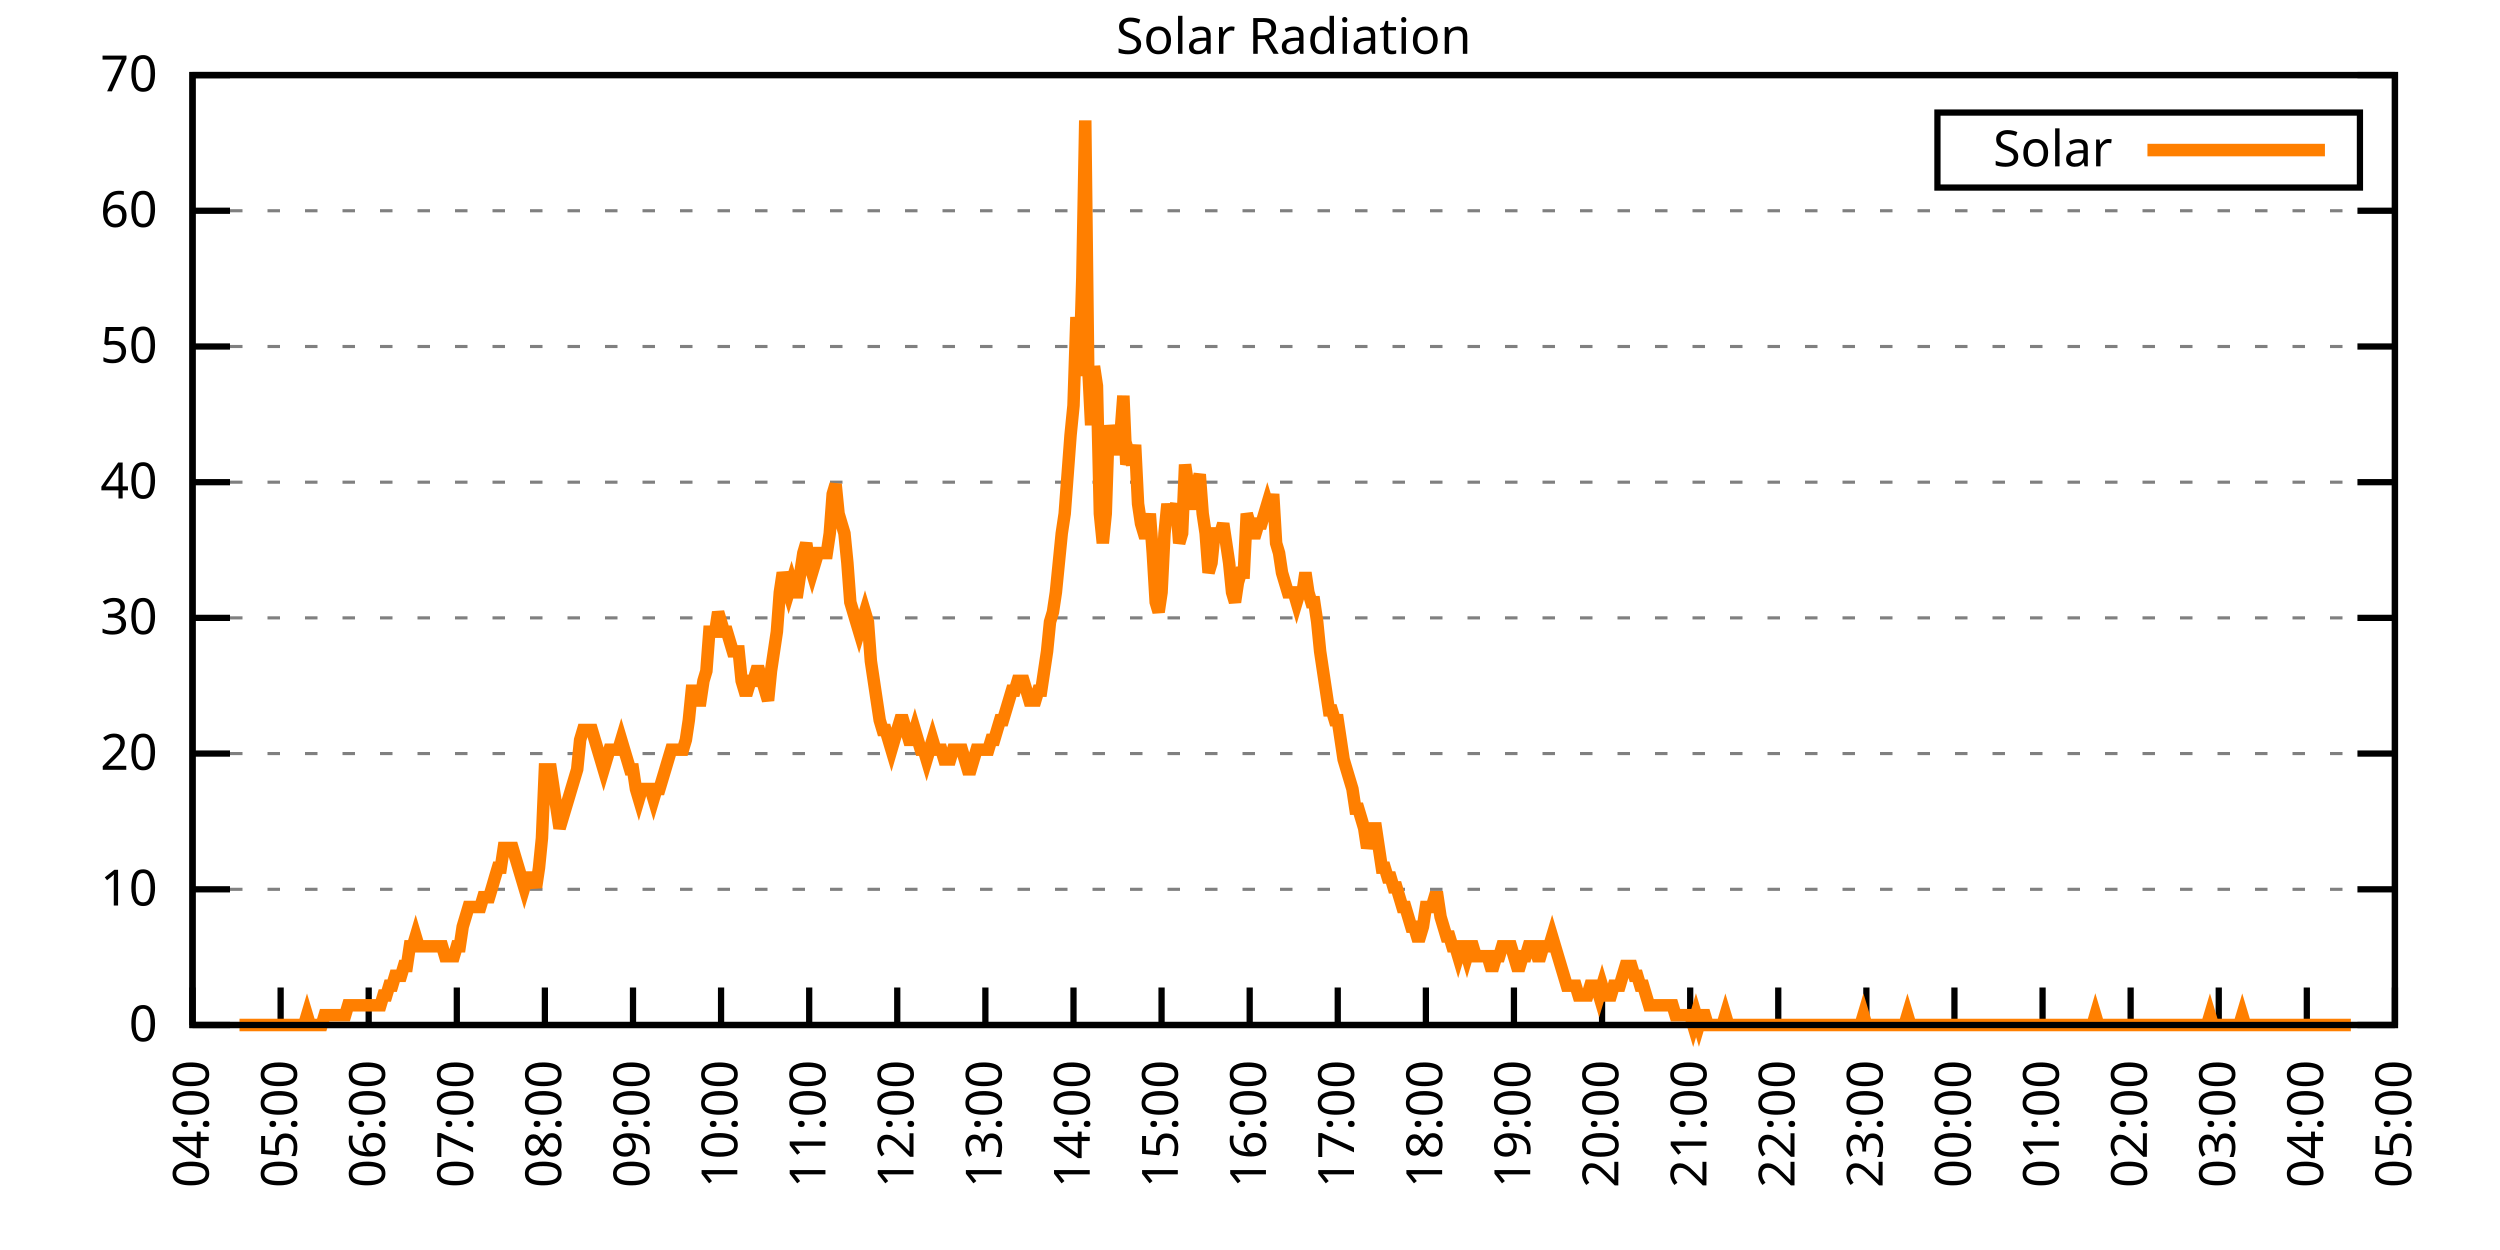
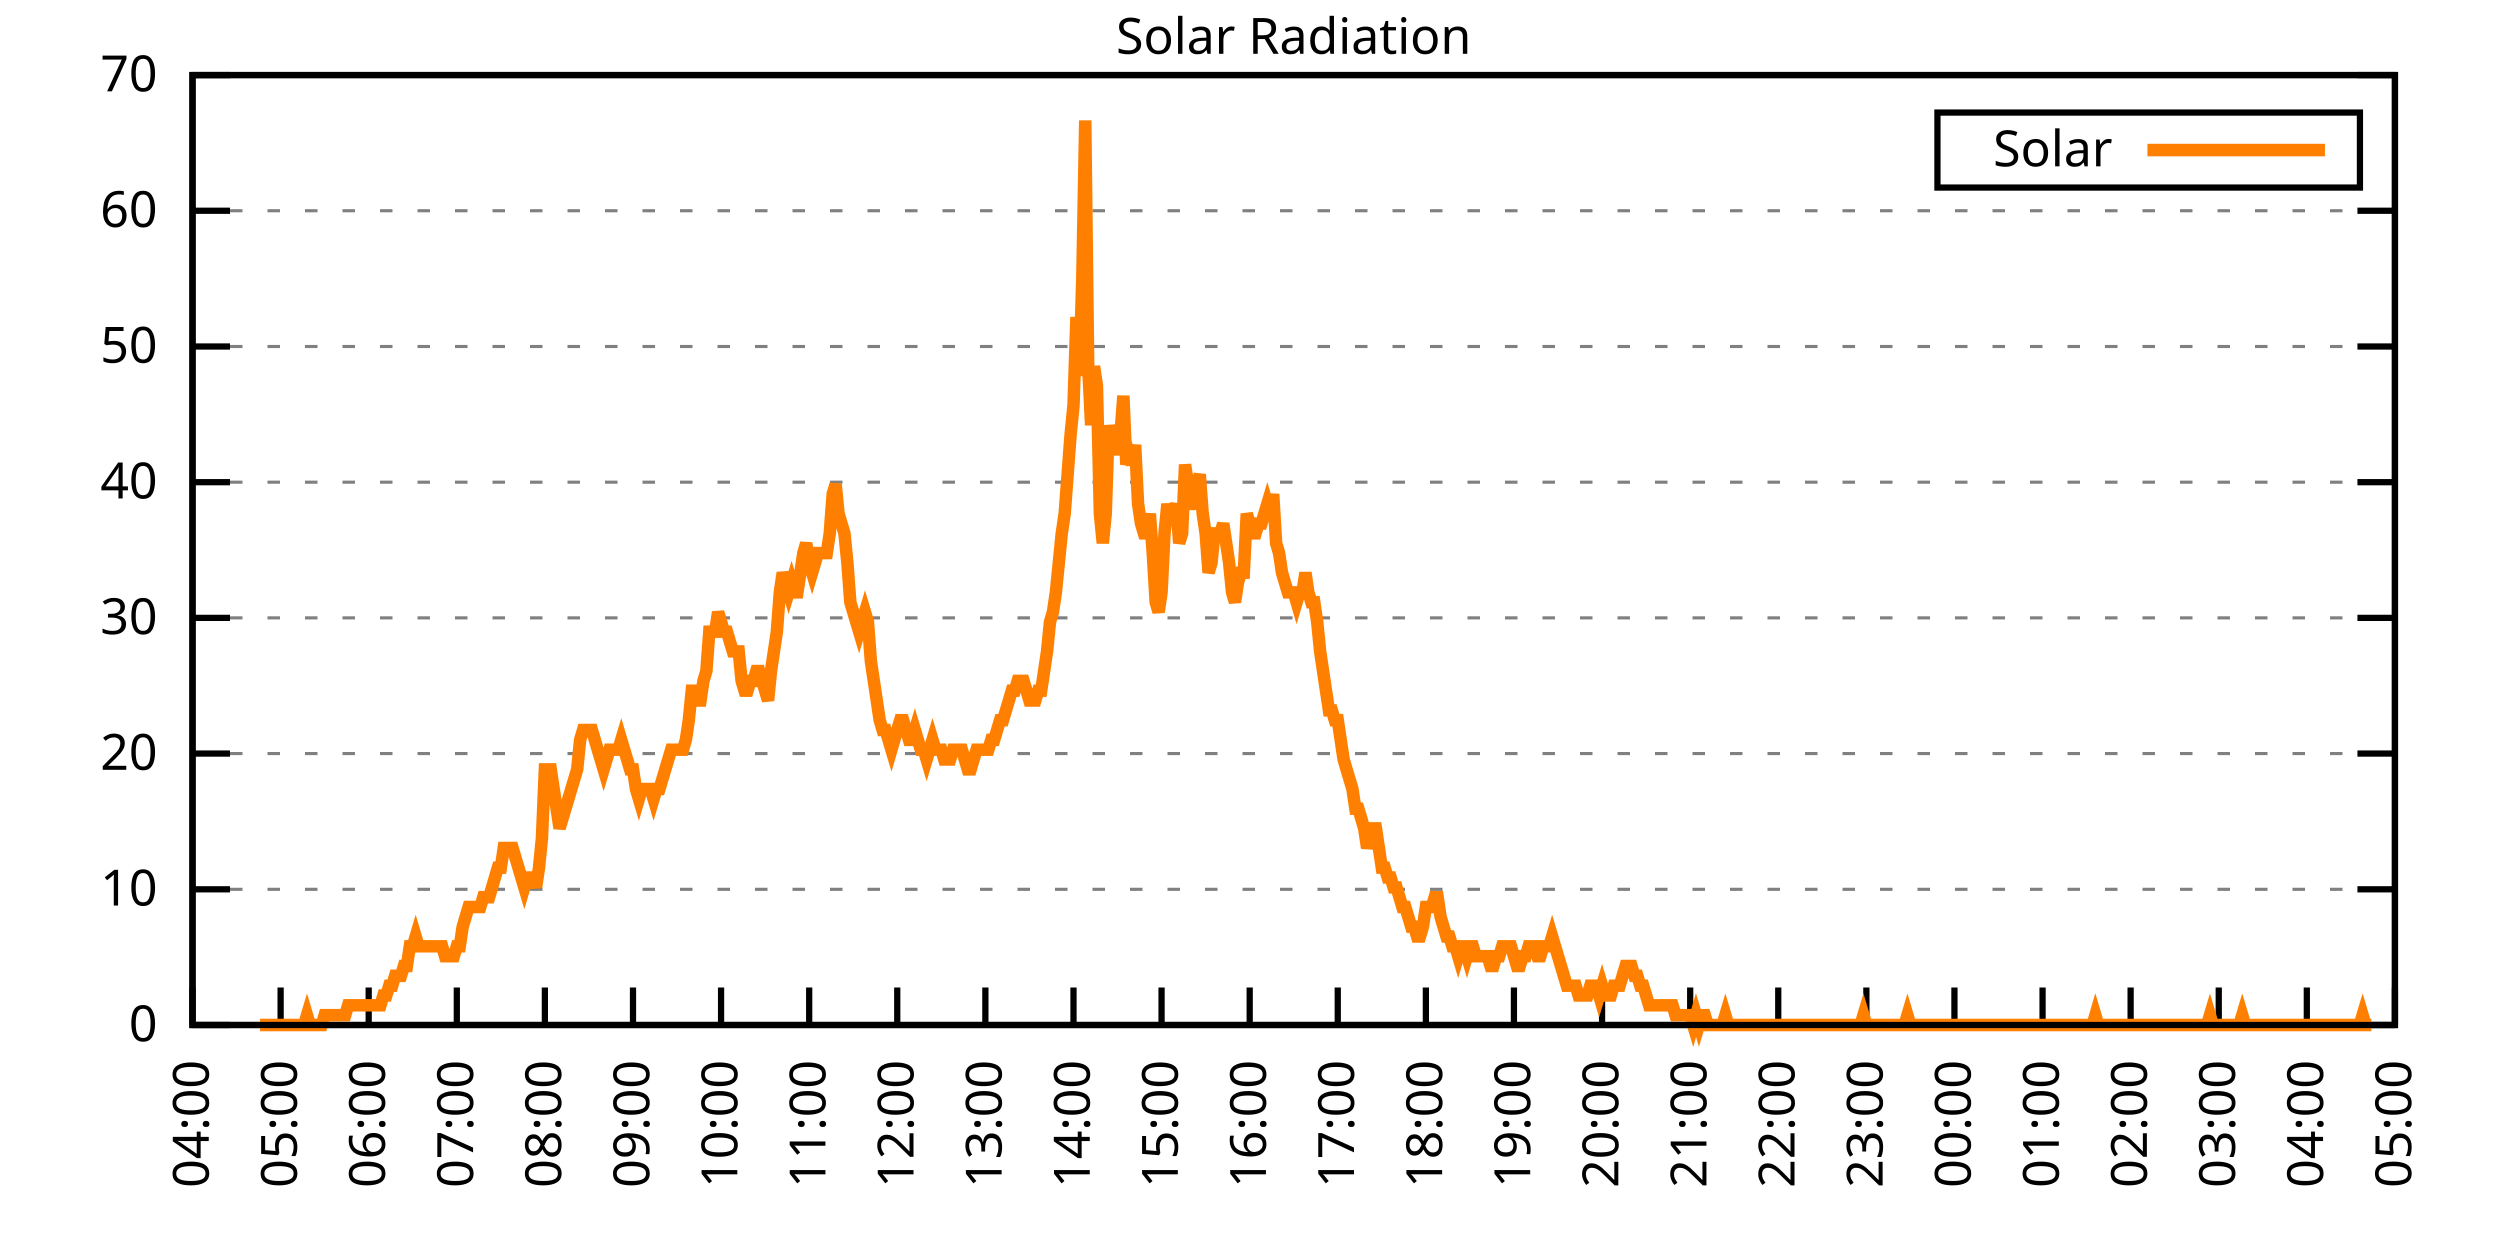
<svg xmlns="http://www.w3.org/2000/svg" xmlns:xlink="http://www.w3.org/1999/xlink" width="400" height="200" viewBox="0 0 400 200">
  <g id="gnuplot_canvas">
    <rect x="0" y="0" width="400" height="200" fill="none" />
    <defs>
      <circle id="gpDot" r="0.5" stroke-width="0.5" stroke="currentColor" />
      <path id="gpPt0" stroke-width="0.333" stroke="currentColor" d="M-1,0 h2 M0,-1 v2" />
      <path id="gpPt1" stroke-width="0.333" stroke="currentColor" d="M-1,-1 L1,1 M1,-1 L-1,1" />
      <path id="gpPt2" stroke-width="0.333" stroke="currentColor" d="M-1,0 L1,0 M0,-1 L0,1 M-1,-1 L1,1 M-1,1 L1,-1" />
      <rect id="gpPt3" stroke-width="0.333" stroke="currentColor" x="-1" y="-1" width="2" height="2" />
      <rect id="gpPt4" stroke-width="0.333" stroke="currentColor" fill="currentColor" x="-1" y="-1" width="2" height="2" />
      <circle id="gpPt5" stroke-width="0.333" stroke="currentColor" cx="0" cy="0" r="1" />
      <use xlink:href="#gpPt5" id="gpPt6" fill="currentColor" stroke="none" />
      <path id="gpPt7" stroke-width="0.333" stroke="currentColor" d="M0,-1.33 L-1.33,0.67 L1.33,0.67 z" />
      <use xlink:href="#gpPt7" id="gpPt8" fill="currentColor" stroke="none" />
      <use xlink:href="#gpPt7" id="gpPt9" stroke="currentColor" transform="rotate(180)" />
      <use xlink:href="#gpPt9" id="gpPt10" fill="currentColor" stroke="none" />
      <use xlink:href="#gpPt3" id="gpPt11" stroke="currentColor" transform="rotate(45)" />
      <use xlink:href="#gpPt11" id="gpPt12" fill="currentColor" stroke="none" />
      <path id="gpPt13" stroke-width="0.333" stroke="currentColor" d="M0,1.330 L1.265,0.411 L0.782,-1.067 L-0.782,-1.076 L-1.265,0.411 z" />
      <use xlink:href="#gpPt13" id="gpPt14" fill="currentColor" stroke="none" />
      <filter id="textbox" filterUnits="objectBoundingBox" x="0" y="0" height="1" width="1">
        <feFlood flood-color="white" flood-opacity="1" result="bgnd" />
        <feComposite in="SourceGraphic" in2="bgnd" operator="atop" />
      </filter>
      <filter id="greybox" filterUnits="objectBoundingBox" x="0" y="0" height="1" width="1">
        <feFlood flood-color="lightgrey" flood-opacity="1" result="grey" />
        <feComposite in="SourceGraphic" in2="grey" operator="atop" />
      </filter>
    </defs>
    <g fill="none" color="white" stroke="currentColor" stroke-width="1.00" stroke-linecap="butt" stroke-linejoin="miter">
</g>
    <g fill="none" color="black" stroke="currentColor" stroke-width="1.00" stroke-linecap="butt" stroke-linejoin="miter">
      <g stroke="none" shape-rendering="crispEdges">
        <polygon fill="rgb(255, 255, 255)" points="30.80,164.00 383.18,164.00 383.18,12.02 30.80,12.02 " />
      </g>
    </g>
    <g fill="none" color="black" stroke="currentColor" stroke-width="1.00" stroke-linecap="butt" stroke-linejoin="miter">
</g>
    <g fill="none" color="black" stroke="black" stroke-width="0.50" stroke-linecap="butt" stroke-linejoin="miter">
</g>
    <g fill="none" color="gray" stroke="currentColor" stroke-width="0.50" stroke-linecap="butt" stroke-linejoin="miter">
      <path stroke="gray" stroke-dasharray="2,4" class="gridline" d="M30.80,164.00 L383.19,164.00  " />
    </g>
    <g fill="none" color="gray" stroke="gray" stroke-width="1.00" stroke-linecap="butt" stroke-linejoin="miter">
</g>
    <g fill="none" color="black" stroke="currentColor" stroke-width="1.00" stroke-linecap="butt" stroke-linejoin="miter">
      <path stroke="black" d="M30.80,164.00 L36.80,164.00 M383.19,164.00 L377.19,164.00  " />
      <g transform="translate(25.20,166.60)" stroke="none" fill="black" font-family="Sans" font-size="8.00" text-anchor="end">
        <text>
          <tspan font-family="Sans"> 0</tspan>
        </text>
      </g>
    </g>
    <g fill="none" color="black" stroke="currentColor" stroke-width="1.00" stroke-linecap="butt" stroke-linejoin="miter">
</g>
    <g fill="none" color="black" stroke="black" stroke-width="0.50" stroke-linecap="butt" stroke-linejoin="miter">
</g>
    <g fill="none" color="gray" stroke="currentColor" stroke-width="0.50" stroke-linecap="butt" stroke-linejoin="miter">
      <path stroke="gray" stroke-dasharray="2,4" class="gridline" d="M30.80,142.29 L383.19,142.29  " />
    </g>
    <g fill="none" color="gray" stroke="gray" stroke-width="1.00" stroke-linecap="butt" stroke-linejoin="miter">
</g>
    <g fill="none" color="black" stroke="currentColor" stroke-width="1.00" stroke-linecap="butt" stroke-linejoin="miter">
      <path stroke="black" d="M30.80,142.29 L36.80,142.29 M383.19,142.29 L377.19,142.29  " />
      <g transform="translate(25.20,144.89)" stroke="none" fill="black" font-family="Sans" font-size="8.00" text-anchor="end">
        <text>
          <tspan font-family="Sans"> 10</tspan>
        </text>
      </g>
    </g>
    <g fill="none" color="black" stroke="currentColor" stroke-width="1.00" stroke-linecap="butt" stroke-linejoin="miter">
</g>
    <g fill="none" color="black" stroke="black" stroke-width="0.50" stroke-linecap="butt" stroke-linejoin="miter">
</g>
    <g fill="none" color="gray" stroke="currentColor" stroke-width="0.50" stroke-linecap="butt" stroke-linejoin="miter">
      <path stroke="gray" stroke-dasharray="2,4" class="gridline" d="M30.80,120.57 L383.19,120.57  " />
    </g>
    <g fill="none" color="gray" stroke="gray" stroke-width="1.00" stroke-linecap="butt" stroke-linejoin="miter">
</g>
    <g fill="none" color="black" stroke="currentColor" stroke-width="1.00" stroke-linecap="butt" stroke-linejoin="miter">
      <path stroke="black" d="M30.80,120.57 L36.80,120.57 M383.19,120.57 L377.19,120.57  " />
      <g transform="translate(25.20,123.17)" stroke="none" fill="black" font-family="Sans" font-size="8.00" text-anchor="end">
        <text>
          <tspan font-family="Sans"> 20</tspan>
        </text>
      </g>
    </g>
    <g fill="none" color="black" stroke="currentColor" stroke-width="1.00" stroke-linecap="butt" stroke-linejoin="miter">
</g>
    <g fill="none" color="black" stroke="black" stroke-width="0.50" stroke-linecap="butt" stroke-linejoin="miter">
</g>
    <g fill="none" color="gray" stroke="currentColor" stroke-width="0.50" stroke-linecap="butt" stroke-linejoin="miter">
      <path stroke="gray" stroke-dasharray="2,4" class="gridline" d="M30.80,98.86 L383.19,98.86  " />
    </g>
    <g fill="none" color="gray" stroke="gray" stroke-width="1.00" stroke-linecap="butt" stroke-linejoin="miter">
</g>
    <g fill="none" color="black" stroke="currentColor" stroke-width="1.00" stroke-linecap="butt" stroke-linejoin="miter">
      <path stroke="black" d="M30.80,98.86 L36.80,98.86 M383.19,98.86 L377.19,98.86  " />
      <g transform="translate(25.20,101.46)" stroke="none" fill="black" font-family="Sans" font-size="8.00" text-anchor="end">
        <text>
          <tspan font-family="Sans"> 30</tspan>
        </text>
      </g>
    </g>
    <g fill="none" color="black" stroke="currentColor" stroke-width="1.00" stroke-linecap="butt" stroke-linejoin="miter">
</g>
    <g fill="none" color="black" stroke="black" stroke-width="0.50" stroke-linecap="butt" stroke-linejoin="miter">
</g>
    <g fill="none" color="gray" stroke="currentColor" stroke-width="0.50" stroke-linecap="butt" stroke-linejoin="miter">
      <path stroke="gray" stroke-dasharray="2,4" class="gridline" d="M30.80,77.15 L383.19,77.15  " />
    </g>
    <g fill="none" color="gray" stroke="gray" stroke-width="1.00" stroke-linecap="butt" stroke-linejoin="miter">
</g>
    <g fill="none" color="black" stroke="currentColor" stroke-width="1.00" stroke-linecap="butt" stroke-linejoin="miter">
      <path stroke="black" d="M30.80,77.15 L36.80,77.15 M383.19,77.15 L377.19,77.15  " />
      <g transform="translate(25.20,79.75)" stroke="none" fill="black" font-family="Sans" font-size="8.00" text-anchor="end">
        <text>
          <tspan font-family="Sans"> 40</tspan>
        </text>
      </g>
    </g>
    <g fill="none" color="black" stroke="currentColor" stroke-width="1.00" stroke-linecap="butt" stroke-linejoin="miter">
</g>
    <g fill="none" color="black" stroke="black" stroke-width="0.50" stroke-linecap="butt" stroke-linejoin="miter">
</g>
    <g fill="none" color="gray" stroke="currentColor" stroke-width="0.50" stroke-linecap="butt" stroke-linejoin="miter">
      <path stroke="gray" stroke-dasharray="2,4" class="gridline" d="M30.80,55.44 L383.19,55.44  " />
    </g>
    <g fill="none" color="gray" stroke="gray" stroke-width="1.00" stroke-linecap="butt" stroke-linejoin="miter">
</g>
    <g fill="none" color="black" stroke="currentColor" stroke-width="1.00" stroke-linecap="butt" stroke-linejoin="miter">
      <path stroke="black" d="M30.80,55.44 L36.80,55.44 M383.19,55.44 L377.19,55.44  " />
      <g transform="translate(25.20,58.04)" stroke="none" fill="black" font-family="Sans" font-size="8.00" text-anchor="end">
        <text>
          <tspan font-family="Sans"> 50</tspan>
        </text>
      </g>
    </g>
    <g fill="none" color="black" stroke="currentColor" stroke-width="1.00" stroke-linecap="butt" stroke-linejoin="miter">
</g>
    <g fill="none" color="black" stroke="black" stroke-width="0.50" stroke-linecap="butt" stroke-linejoin="miter">
</g>
    <g fill="none" color="gray" stroke="currentColor" stroke-width="0.50" stroke-linecap="butt" stroke-linejoin="miter">
      <path stroke="gray" stroke-dasharray="2,4" class="gridline" d="M30.80,33.72 L383.19,33.72  " />
    </g>
    <g fill="none" color="gray" stroke="gray" stroke-width="1.00" stroke-linecap="butt" stroke-linejoin="miter">
</g>
    <g fill="none" color="black" stroke="currentColor" stroke-width="1.00" stroke-linecap="butt" stroke-linejoin="miter">
      <path stroke="black" d="M30.80,33.72 L36.80,33.72 M383.19,33.72 L377.19,33.72  " />
      <g transform="translate(25.20,36.32)" stroke="none" fill="black" font-family="Sans" font-size="8.00" text-anchor="end">
        <text>
          <tspan font-family="Sans"> 60</tspan>
        </text>
      </g>
    </g>
    <g fill="none" color="black" stroke="currentColor" stroke-width="1.00" stroke-linecap="butt" stroke-linejoin="miter">
</g>
    <g fill="none" color="black" stroke="black" stroke-width="0.50" stroke-linecap="butt" stroke-linejoin="miter">
</g>
    <g fill="none" color="gray" stroke="currentColor" stroke-width="0.50" stroke-linecap="butt" stroke-linejoin="miter">
      <path stroke="gray" stroke-dasharray="2,4" class="gridline" d="M30.80,12.01 L383.19,12.01  " />
    </g>
    <g fill="none" color="gray" stroke="gray" stroke-width="1.00" stroke-linecap="butt" stroke-linejoin="miter">
</g>
    <g fill="none" color="black" stroke="currentColor" stroke-width="1.00" stroke-linecap="butt" stroke-linejoin="miter">
      <path stroke="black" d="M30.80,12.01 L36.80,12.01 M383.19,12.01 L377.19,12.01  " />
      <g transform="translate(25.20,14.61)" stroke="none" fill="black" font-family="Sans" font-size="8.00" text-anchor="end">
        <text>
          <tspan font-family="Sans"> 70</tspan>
        </text>
      </g>
    </g>
    <g fill="none" color="black" stroke="currentColor" stroke-width="1.00" stroke-linecap="butt" stroke-linejoin="miter">
      <path stroke="black" d="M30.80,164.00 L30.80,158.00  " />
      <g transform="translate(33.40,169.60) rotate(270.00)" stroke="none" fill="black" font-family="Sans" font-size="8.00" text-anchor="end">
        <text>
          <tspan font-family="Sans">04:00</tspan>
        </text>
      </g>
    </g>
    <g fill="none" color="black" stroke="currentColor" stroke-width="1.00" stroke-linecap="butt" stroke-linejoin="miter">
      <path stroke="black" d="M44.90,164.00 L44.90,158.00  " />
      <g transform="translate(47.50,169.60) rotate(270.00)" stroke="none" fill="black" font-family="Sans" font-size="8.00" text-anchor="end">
        <text>
          <tspan font-family="Sans">05:00</tspan>
        </text>
      </g>
    </g>
    <g fill="none" color="black" stroke="currentColor" stroke-width="1.00" stroke-linecap="butt" stroke-linejoin="miter">
      <path stroke="black" d="M58.99,164.00 L58.99,158.00  " />
      <g transform="translate(61.59,169.60) rotate(270.00)" stroke="none" fill="black" font-family="Sans" font-size="8.00" text-anchor="end">
        <text>
          <tspan font-family="Sans">06:00</tspan>
        </text>
      </g>
    </g>
    <g fill="none" color="black" stroke="currentColor" stroke-width="1.00" stroke-linecap="butt" stroke-linejoin="miter">
      <path stroke="black" d="M73.09,164.00 L73.09,158.00  " />
      <g transform="translate(75.69,169.60) rotate(270.00)" stroke="none" fill="black" font-family="Sans" font-size="8.00" text-anchor="end">
        <text>
          <tspan font-family="Sans">07:00</tspan>
        </text>
      </g>
    </g>
    <g fill="none" color="black" stroke="currentColor" stroke-width="1.00" stroke-linecap="butt" stroke-linejoin="miter">
      <path stroke="black" d="M87.18,164.00 L87.18,158.00  " />
      <g transform="translate(89.78,169.60) rotate(270.00)" stroke="none" fill="black" font-family="Sans" font-size="8.00" text-anchor="end">
        <text>
          <tspan font-family="Sans">08:00</tspan>
        </text>
      </g>
    </g>
    <g fill="none" color="black" stroke="currentColor" stroke-width="1.00" stroke-linecap="butt" stroke-linejoin="miter">
      <path stroke="black" d="M101.28,164.00 L101.28,158.00  " />
      <g transform="translate(103.88,169.60) rotate(270.00)" stroke="none" fill="black" font-family="Sans" font-size="8.00" text-anchor="end">
        <text>
          <tspan font-family="Sans">09:00</tspan>
        </text>
      </g>
    </g>
    <g fill="none" color="black" stroke="currentColor" stroke-width="1.00" stroke-linecap="butt" stroke-linejoin="miter">
      <path stroke="black" d="M115.37,164.00 L115.37,158.00  " />
      <g transform="translate(117.97,169.60) rotate(270.00)" stroke="none" fill="black" font-family="Sans" font-size="8.00" text-anchor="end">
        <text>
          <tspan font-family="Sans">10:00</tspan>
        </text>
      </g>
    </g>
    <g fill="none" color="black" stroke="currentColor" stroke-width="1.00" stroke-linecap="butt" stroke-linejoin="miter">
      <path stroke="black" d="M129.47,164.00 L129.47,158.00  " />
      <g transform="translate(132.07,169.60) rotate(270.00)" stroke="none" fill="black" font-family="Sans" font-size="8.00" text-anchor="end">
        <text>
          <tspan font-family="Sans">11:00</tspan>
        </text>
      </g>
    </g>
    <g fill="none" color="black" stroke="currentColor" stroke-width="1.00" stroke-linecap="butt" stroke-linejoin="miter">
      <path stroke="black" d="M143.56,164.00 L143.56,158.00  " />
      <g transform="translate(146.16,169.60) rotate(270.00)" stroke="none" fill="black" font-family="Sans" font-size="8.00" text-anchor="end">
        <text>
          <tspan font-family="Sans">12:00</tspan>
        </text>
      </g>
    </g>
    <g fill="none" color="black" stroke="currentColor" stroke-width="1.00" stroke-linecap="butt" stroke-linejoin="miter">
      <path stroke="black" d="M157.66,164.00 L157.66,158.00  " />
      <g transform="translate(160.26,169.60) rotate(270.00)" stroke="none" fill="black" font-family="Sans" font-size="8.00" text-anchor="end">
        <text>
          <tspan font-family="Sans">13:00</tspan>
        </text>
      </g>
    </g>
    <g fill="none" color="black" stroke="currentColor" stroke-width="1.00" stroke-linecap="butt" stroke-linejoin="miter">
      <path stroke="black" d="M171.76,164.00 L171.76,158.00  " />
      <g transform="translate(174.36,169.60) rotate(270.00)" stroke="none" fill="black" font-family="Sans" font-size="8.00" text-anchor="end">
        <text>
          <tspan font-family="Sans">14:00</tspan>
        </text>
      </g>
    </g>
    <g fill="none" color="black" stroke="currentColor" stroke-width="1.00" stroke-linecap="butt" stroke-linejoin="miter">
      <path stroke="black" d="M185.85,164.00 L185.85,158.00  " />
      <g transform="translate(188.45,169.60) rotate(270.00)" stroke="none" fill="black" font-family="Sans" font-size="8.00" text-anchor="end">
        <text>
          <tspan font-family="Sans">15:00</tspan>
        </text>
      </g>
    </g>
    <g fill="none" color="black" stroke="currentColor" stroke-width="1.00" stroke-linecap="butt" stroke-linejoin="miter">
      <path stroke="black" d="M199.95,164.00 L199.95,158.00  " />
      <g transform="translate(202.55,169.60) rotate(270.00)" stroke="none" fill="black" font-family="Sans" font-size="8.00" text-anchor="end">
        <text>
          <tspan font-family="Sans">16:00</tspan>
        </text>
      </g>
    </g>
    <g fill="none" color="black" stroke="currentColor" stroke-width="1.00" stroke-linecap="butt" stroke-linejoin="miter">
      <path stroke="black" d="M214.04,164.00 L214.04,158.00  " />
      <g transform="translate(216.64,169.60) rotate(270.00)" stroke="none" fill="black" font-family="Sans" font-size="8.00" text-anchor="end">
        <text>
          <tspan font-family="Sans">17:00</tspan>
        </text>
      </g>
    </g>
    <g fill="none" color="black" stroke="currentColor" stroke-width="1.00" stroke-linecap="butt" stroke-linejoin="miter">
      <path stroke="black" d="M228.14,164.00 L228.14,158.00  " />
      <g transform="translate(230.74,169.60) rotate(270.00)" stroke="none" fill="black" font-family="Sans" font-size="8.00" text-anchor="end">
        <text>
          <tspan font-family="Sans">18:00</tspan>
        </text>
      </g>
    </g>
    <g fill="none" color="black" stroke="currentColor" stroke-width="1.00" stroke-linecap="butt" stroke-linejoin="miter">
      <path stroke="black" d="M242.23,164.00 L242.23,158.00  " />
      <g transform="translate(244.83,169.60) rotate(270.00)" stroke="none" fill="black" font-family="Sans" font-size="8.00" text-anchor="end">
        <text>
          <tspan font-family="Sans">19:00</tspan>
        </text>
      </g>
    </g>
    <g fill="none" color="black" stroke="currentColor" stroke-width="1.00" stroke-linecap="butt" stroke-linejoin="miter">
      <path stroke="black" d="M256.33,164.00 L256.33,158.00  " />
      <g transform="translate(258.93,169.60) rotate(270.00)" stroke="none" fill="black" font-family="Sans" font-size="8.00" text-anchor="end">
        <text>
          <tspan font-family="Sans">20:00</tspan>
        </text>
      </g>
    </g>
    <g fill="none" color="black" stroke="currentColor" stroke-width="1.00" stroke-linecap="butt" stroke-linejoin="miter">
      <path stroke="black" d="M270.43,164.00 L270.43,158.00  " />
      <g transform="translate(273.03,169.60) rotate(270.00)" stroke="none" fill="black" font-family="Sans" font-size="8.00" text-anchor="end">
        <text>
          <tspan font-family="Sans">21:00</tspan>
        </text>
      </g>
    </g>
    <g fill="none" color="black" stroke="currentColor" stroke-width="1.00" stroke-linecap="butt" stroke-linejoin="miter">
      <path stroke="black" d="M284.52,164.00 L284.52,158.00  " />
      <g transform="translate(287.12,169.60) rotate(270.00)" stroke="none" fill="black" font-family="Sans" font-size="8.00" text-anchor="end">
        <text>
          <tspan font-family="Sans">22:00</tspan>
        </text>
      </g>
    </g>
    <g fill="none" color="black" stroke="currentColor" stroke-width="1.00" stroke-linecap="butt" stroke-linejoin="miter">
      <path stroke="black" d="M298.62,164.00 L298.62,158.00  " />
      <g transform="translate(301.22,169.60) rotate(270.00)" stroke="none" fill="black" font-family="Sans" font-size="8.00" text-anchor="end">
        <text>
          <tspan font-family="Sans">23:00</tspan>
        </text>
      </g>
    </g>
    <g fill="none" color="black" stroke="currentColor" stroke-width="1.00" stroke-linecap="butt" stroke-linejoin="miter">
      <path stroke="black" d="M312.71,164.00 L312.71,158.00  " />
      <g transform="translate(315.31,169.60) rotate(270.00)" stroke="none" fill="black" font-family="Sans" font-size="8.00" text-anchor="end">
        <text>
          <tspan font-family="Sans">00:00</tspan>
        </text>
      </g>
    </g>
    <g fill="none" color="black" stroke="currentColor" stroke-width="1.00" stroke-linecap="butt" stroke-linejoin="miter">
      <path stroke="black" d="M326.81,164.00 L326.81,158.00  " />
      <g transform="translate(329.41,169.60) rotate(270.00)" stroke="none" fill="black" font-family="Sans" font-size="8.00" text-anchor="end">
        <text>
          <tspan font-family="Sans">01:00</tspan>
        </text>
      </g>
    </g>
    <g fill="none" color="black" stroke="currentColor" stroke-width="1.00" stroke-linecap="butt" stroke-linejoin="miter">
      <path stroke="black" d="M340.90,164.00 L340.90,158.00  " />
      <g transform="translate(343.50,169.60) rotate(270.00)" stroke="none" fill="black" font-family="Sans" font-size="8.00" text-anchor="end">
        <text>
          <tspan font-family="Sans">02:00</tspan>
        </text>
      </g>
    </g>
    <g fill="none" color="black" stroke="currentColor" stroke-width="1.00" stroke-linecap="butt" stroke-linejoin="miter">
      <path stroke="black" d="M355.00,164.00 L355.00,158.00  " />
      <g transform="translate(357.60,169.60) rotate(270.00)" stroke="none" fill="black" font-family="Sans" font-size="8.00" text-anchor="end">
        <text>
          <tspan font-family="Sans">03:00</tspan>
        </text>
      </g>
    </g>
    <g fill="none" color="black" stroke="currentColor" stroke-width="1.00" stroke-linecap="butt" stroke-linejoin="miter">
      <path stroke="black" d="M369.09,164.00 L369.09,158.00  " />
      <g transform="translate(371.69,169.60) rotate(270.00)" stroke="none" fill="black" font-family="Sans" font-size="8.00" text-anchor="end">
        <text>
          <tspan font-family="Sans">04:00</tspan>
        </text>
      </g>
    </g>
    <g fill="none" color="black" stroke="currentColor" stroke-width="1.00" stroke-linecap="butt" stroke-linejoin="miter">
      <path stroke="black" d="M383.19,164.00 L383.19,158.00  " />
      <g transform="translate(385.79,169.60) rotate(270.00)" stroke="none" fill="black" font-family="Sans" font-size="8.00" text-anchor="end">
        <text>
          <tspan font-family="Sans">05:00</tspan>
        </text>
      </g>
    </g>
    <g fill="none" color="black" stroke="currentColor" stroke-width="1.00" stroke-linecap="butt" stroke-linejoin="miter">
</g>
    <g fill="none" color="black" stroke="currentColor" stroke-width="1.00" stroke-linecap="butt" stroke-linejoin="miter">
      <path stroke="black" d="M30.80,12.01 L30.80,164.00 L383.19,164.00 L383.19,12.01 L30.80,12.01 Z  " />
    </g>
    <g fill="none" color="black" stroke="currentColor" stroke-width="1.00" stroke-linecap="butt" stroke-linejoin="miter">
</g>
    <g fill="none" color="black" stroke="currentColor" stroke-width="1.00" stroke-linecap="butt" stroke-linejoin="miter">
      <path stroke="black" d="M309.99,30.01 L309.99,18.01 L377.59,18.01 L377.59,30.01 L309.99,30.01 Z  " />
    </g>
    <g id="Solar_Radiation_plot_1">
      <g fill="none" color="white" stroke="black" stroke-width="2.00" stroke-linecap="butt" stroke-linejoin="miter">
</g>
      <g fill="none" color="black" stroke="currentColor" stroke-width="2.00" stroke-linecap="butt" stroke-linejoin="miter">
        <g transform="translate(337.99,26.61)" stroke="none" fill="black" font-family="Sans" font-size="8.00" text-anchor="end">
          <text>
            <tspan font-family="Sans">Solar</tspan>
          </text>
        </g>
      </g>
      <g fill="none" color="black" stroke="currentColor" stroke-width="2.00" stroke-linecap="butt" stroke-linejoin="miter">
-         <path stroke="rgb(255, 127,   0)" d="M343.59,24.01 L371.99,24.01 M38.32,164.00 L38.79,164.00 L39.26,164.00 L39.73,164.00 L40.20,164.00 L40.67,164.00   L41.14,164.00 L41.61,164.00 L42.08,164.00 L42.55,164.00 L43.02,164.00 L43.49,164.00 L43.96,164.00 L44.43,164.00   L44.90,164.00 L45.37,164.00 L45.84,164.00 L46.31,164.00 L46.78,164.00 L47.24,164.00 L47.71,164.00 L48.18,164.00   L48.65,164.00 L49.12,162.43 L49.59,164.00 L50.06,164.00 L50.53,164.00 L51.00,164.00 L51.47,164.00 L51.94,162.43   L52.41,162.43 L52.88,162.43 L53.35,162.43 L53.82,162.43 L54.29,162.43 L54.76,162.43 L55.23,162.43 L55.70,160.85   L56.17,160.85 L56.64,160.85 L57.11,160.85 L57.58,160.85 L58.05,160.85 L58.52,160.85 L58.99,160.85 L59.46,160.85   L59.93,160.85 L60.40,160.85 L60.87,160.85 L61.34,159.28 L61.81,159.28 L62.28,157.71 L62.75,157.71 L63.22,156.13   L63.69,156.13 L64.16,156.13 L64.63,154.56 L65.10,154.56 L65.57,151.41 L66.04,151.41 L66.51,149.84 L66.98,151.41   L67.45,151.41 L67.92,151.41 L68.39,151.41 L68.86,151.41 L69.33,151.41 L69.80,151.41 L70.27,151.41 L70.74,151.41   L71.21,152.99 L71.68,152.99 L72.15,152.99 L72.62,152.99 L73.09,151.41 L73.56,151.41 L74.03,148.27 L74.50,146.70   L74.97,145.12 L75.44,145.12 L75.91,145.12 L76.38,145.12 L76.85,145.12 L77.32,143.55 L77.79,143.55 L78.26,143.55   L78.73,141.98 L79.19,140.40 L79.66,138.83 L80.13,138.83 L80.60,135.68 L81.07,135.68 L81.54,135.68 L82.01,135.68   L82.48,137.26 L82.95,138.83 L83.42,140.40 L83.89,141.98 L84.36,140.40 L84.83,140.40 L85.30,140.40 L85.77,141.98   L86.24,138.83 L86.71,134.11 L87.18,123.10 L87.65,123.10 L88.12,123.10 L88.59,126.24 L89.06,129.39 L89.53,132.54   L90.00,130.96 L90.47,129.39 L90.94,127.82 L91.41,126.24 L91.88,124.67 L92.35,123.10 L92.82,118.38 L93.29,116.80   L93.76,116.80 L94.23,116.80 L94.70,116.80 L95.17,118.38 L95.64,119.95 L96.11,121.52 L96.58,123.10 L97.05,121.52   L97.52,119.95 L97.99,119.95 L98.46,119.95 L98.93,119.95 L99.40,118.38 L99.87,119.95 L100.34,121.52 L100.81,123.10   L101.28,123.10 L101.75,126.24 L102.22,127.82 L102.69,126.24 L103.16,126.24 L103.63,126.24 L104.10,126.24 L104.57,127.82   L105.04,126.24 L105.51,126.24 L105.98,124.67 L106.45,123.10 L106.92,121.52 L107.39,119.95 L107.86,119.95 L108.33,119.95   L108.80,119.95 L109.27,119.95 L109.74,118.38 L110.21,115.23 L110.68,110.51 L111.14,110.51 L111.61,112.09 L112.08,112.09   L112.55,108.94 L113.02,107.37 L113.49,101.07 L113.96,101.07 L114.43,101.07 L114.90,97.93 L115.37,99.50 L115.84,101.07   L116.31,101.07 L116.78,102.65 L117.25,104.22 L117.72,104.22 L118.19,104.22 L118.66,108.94 L119.13,110.51 L119.60,110.51   L120.07,108.94 L120.54,108.94 L121.01,107.37 L121.48,107.37 L121.95,108.94 L122.42,110.51 L122.89,112.09 L123.36,107.37   L123.83,104.22 L124.30,101.07 L124.77,94.78 L125.24,91.63 L125.71,93.21 L126.18,94.78 L126.65,93.21 L127.12,94.78   L127.59,94.78 L128.06,91.63 L128.53,88.49 L129.00,86.91 L129.47,90.06 L129.94,91.63 L130.41,90.06 L130.88,88.49   L131.35,88.49 L131.82,88.49 L132.29,88.49 L132.76,85.34 L133.23,79.05 L133.70,77.48 L134.17,82.19 L134.64,83.77   L135.11,85.34 L135.58,90.06 L136.05,96.35 L136.52,97.93 L136.99,99.50 L137.46,101.07 L137.93,99.50 L138.40,97.93   L138.87,99.50 L139.34,105.79 L139.81,108.94 L140.28,112.09 L140.75,115.23 L141.22,116.80 L141.69,116.80 L142.16,118.38   L142.63,119.95 L143.09,118.38 L143.56,116.80 L144.03,115.23 L144.50,115.23 L144.97,116.80 L145.44,118.38 L145.91,118.38   L146.38,116.80 L146.85,118.38 L147.32,119.95 L147.79,119.95 L148.26,121.52 L148.73,119.95 L149.20,118.38 L149.67,119.95   L150.14,119.95 L150.61,119.95 L151.08,121.52 L151.55,121.52 L152.02,121.52 L152.49,119.95 L152.96,119.95 L153.43,119.95   L153.90,119.95 L154.37,121.52 L154.84,123.10 L155.31,123.10 L155.78,121.52 L156.25,119.95 L156.72,119.95 L157.19,119.95   L157.66,119.95 L158.13,119.95 L158.60,118.38 L159.07,118.38 L159.54,116.80 L160.01,115.23 L160.48,115.23 L160.95,113.66   L161.42,112.09 L161.89,110.51 L162.36,110.51 L162.83,108.94 L163.30,108.94 L163.77,108.94 L164.24,110.51 L164.71,112.09   L165.18,112.09 L165.65,112.09 L166.12,110.51 L166.59,110.51 L167.06,107.37 L167.53,104.22 L168.00,99.50 L168.47,97.93   L168.94,94.78 L169.41,90.06 L169.88,85.34 L170.35,82.19 L170.82,75.90 L171.29,69.61 L171.76,64.89 L172.23,50.73   L172.70,60.17 L173.17,44.44 L173.64,19.27 L174.11,58.60 L174.58,68.04 L175.04,58.60 L175.51,61.74 L175.98,82.19   L176.45,86.91 L176.92,82.19 L177.39,68.04 L177.86,71.18 L178.33,69.61 L178.80,72.76 L179.27,69.61 L179.74,63.32   L180.21,74.33 L180.68,72.76 L181.15,74.33 L181.62,71.18 L182.09,80.62 L182.56,83.77 L183.03,85.34 L183.50,85.34   L183.97,82.19 L184.44,88.49 L184.91,96.35 L185.38,97.93 L185.85,94.78 L186.32,85.34 L186.79,80.62 L187.26,83.77   L187.73,82.19 L188.20,80.62 L188.67,86.91 L189.14,85.34 L189.61,74.33 L190.08,77.48 L190.55,80.62 L191.02,80.62   L191.49,77.48 L191.96,75.90 L192.43,82.19 L192.90,85.34 L193.37,91.63 L193.84,90.06 L194.31,85.34 L194.78,85.34   L195.25,85.34 L195.72,83.77 L196.19,86.91 L196.66,90.06 L197.13,94.78 L197.60,96.35 L198.07,93.21 L198.54,91.63   L199.01,91.63 L199.48,82.19 L199.95,83.77 L200.42,85.34 L200.89,85.34 L201.36,83.77 L201.83,83.77 L202.30,82.19   L202.77,80.62 L203.24,82.19 L203.71,79.05 L204.18,86.91 L204.65,88.49 L205.12,91.63 L205.59,93.21 L206.06,94.78   L206.53,94.78 L207.00,94.78 L207.46,96.35 L207.93,94.78 L208.40,94.78 L208.87,91.63 L209.34,94.78 L209.81,96.35   L210.28,96.35 L210.75,99.50 L211.22,104.22 L211.69,107.37 L212.16,110.51 L212.63,113.66 L213.10,113.66 L213.57,115.23   L214.04,115.23 L214.51,118.38 L214.98,121.52 L215.45,123.10 L215.92,124.67 L216.39,126.24 L216.86,129.39 L217.33,129.39   L217.80,130.96 L218.27,132.54 L218.74,135.68 L219.21,134.11 L219.68,132.54 L220.15,132.54 L220.62,135.68 L221.09,138.83   L221.56,138.83 L222.03,140.40 L222.50,140.40 L222.97,141.98 L223.44,141.98 L223.91,143.55 L224.38,145.12 L224.85,145.12   L225.32,146.70 L225.79,148.27 L226.26,148.27 L226.73,149.84 L227.20,149.84 L227.67,148.27 L228.14,145.12 L228.61,145.12   L229.08,145.12 L229.55,143.55 L230.02,143.55 L230.49,146.70 L230.96,148.27 L231.43,149.84 L231.90,149.84 L232.37,151.41   L232.84,151.41 L233.31,152.99 L233.78,151.41 L234.25,151.41 L234.72,152.99 L235.19,151.41 L235.66,151.41 L236.13,152.99   L236.60,152.99 L237.07,152.99 L237.54,152.99 L238.01,152.99 L238.48,154.56 L238.95,154.56 L239.41,152.99 L239.88,152.99   L240.35,151.41 L240.82,151.41 L241.29,151.41 L241.76,151.41 L242.23,152.99 L242.70,154.56 L243.17,154.56 L243.64,152.99   L244.11,152.99 L244.58,151.41 L245.05,151.41 L245.52,151.41 L245.99,152.99 L246.46,152.99 L246.93,151.41 L247.40,151.41   L247.87,151.41 L248.34,149.84 L248.81,151.41 L249.28,152.99 L249.75,154.56 L250.22,156.13 L250.69,157.71 L251.16,157.71   L251.63,157.71 L252.10,157.71 L252.57,159.28 L253.04,159.28 L253.51,159.28 L253.98,159.28 L254.45,157.71 L254.92,157.71   L255.39,157.71 L255.86,159.28 L256.33,157.71 L256.80,159.28 L257.27,159.28 L257.74,159.28 L258.21,157.71 L258.68,157.71   L259.15,157.71 L259.62,156.13 L260.09,154.56 L260.56,154.56 L261.03,154.56 L261.50,156.13 L261.97,156.13 L262.44,157.71   L262.91,157.71 L263.38,159.28 L263.85,160.85 L264.32,160.85 L264.79,160.85 L265.26,160.85 L265.73,160.85 L266.20,160.85   L266.67,160.85 L267.14,160.85 L267.61,160.85 L268.08,162.43 L268.55,162.43 L269.02,162.43 L269.49,162.43 L269.96,162.43   L270.43,162.43 L270.90,164.00 L271.36,162.43 L271.83,164.00 L272.30,162.43 L272.77,162.43 L273.24,164.00 L273.71,164.00   L274.18,164.00 L274.65,164.00 L275.12,164.00 L275.59,164.00 L276.06,162.43 L276.53,164.00 L277.00,164.00 L277.47,164.00   L277.94,164.00 L278.41,164.00 L278.88,164.00 L279.35,164.00 L279.82,164.00 L280.29,164.00 L280.76,164.00 L281.23,164.00   L281.70,164.00 L282.17,164.00 L282.64,164.00 L283.11,164.00 L283.58,164.00 L284.05,164.00 L284.52,164.00 L284.99,164.00   L285.46,164.00 L285.93,164.00 L286.40,164.00 L286.87,164.00 L287.34,164.00 L287.81,164.00 L288.28,164.00 L288.75,164.00   L289.22,164.00 L289.69,164.00 L290.16,164.00 L290.63,164.00 L291.10,164.00 L291.57,164.00 L292.04,164.00 L292.51,164.00   L292.98,164.00 L293.45,164.00 L293.92,164.00 L294.39,164.00 L294.86,164.00 L295.33,164.00 L295.80,164.00 L296.27,164.00   L296.74,164.00 L297.21,164.00 L297.68,164.00 L298.15,162.43 L298.62,164.00 L299.09,164.00 L299.56,164.00 L300.03,164.00   L300.50,164.00 L300.97,164.00 L301.44,164.00 L301.91,164.00 L302.38,164.00 L302.85,164.00 L303.31,164.00 L303.78,164.00   L304.25,164.00 L304.72,164.00 L305.19,162.43 L305.66,164.00 L306.13,164.00 L306.60,164.00 L307.07,164.00 L307.54,164.00   L308.01,164.00 L308.48,164.00 L308.95,164.00 L309.42,164.00 L309.89,164.00 L310.36,164.00 L310.83,164.00 L311.30,164.00   L311.77,164.00 L312.24,164.00 L312.71,164.00 L313.18,164.00 L313.65,164.00 L314.12,164.00 L314.59,164.00 L315.06,164.00   L315.53,164.00 L316.00,164.00 L316.47,164.00 L316.94,164.00 L317.41,164.00 L317.88,164.00 L318.35,164.00 L318.82,164.00   L319.29,164.00 L319.76,164.00 L320.23,164.00 L320.70,164.00 L321.17,164.00 L321.64,164.00 L322.11,164.00 L322.58,164.00   L323.05,164.00 L323.52,164.00 L323.99,164.00 L324.46,164.00 L324.93,164.00 L325.40,164.00 L325.87,164.00 L326.34,164.00   L326.81,164.00 L327.28,164.00 L327.75,164.00 L328.22,164.00 L328.69,164.00 L329.16,164.00 L329.63,164.00 L330.10,164.00   L330.57,164.00 L331.04,164.00 L331.51,164.00 L331.98,164.00 L332.45,164.00 L332.92,164.00 L333.39,164.00 L333.86,164.00   L334.33,164.00 L334.80,164.00 L335.26,162.43 L335.73,164.00 L336.20,164.00 L336.67,164.00 L337.14,164.00 L337.61,164.00   L338.08,164.00 L338.55,164.00 L339.02,164.00 L339.49,164.00 L339.96,164.00 L340.43,164.00 L340.90,164.00 L341.37,164.00   L341.84,164.00 L342.31,164.00 L342.78,164.00 L343.25,164.00 L343.72,164.00 L344.19,164.00 L344.66,164.00 L345.13,164.00   L345.60,164.00 L346.07,164.00 L346.54,164.00 L347.01,164.00 L347.48,164.00 L347.95,164.00 L348.42,164.00 L348.89,164.00   L349.36,164.00 L349.83,164.00 L350.30,164.00 L350.77,164.00 L351.24,164.00 L351.71,164.00 L352.18,164.00 L352.65,164.00   L353.12,164.00 L353.59,162.43 L354.06,164.00 L354.53,164.00 L355.00,164.00 L355.47,164.00 L355.94,164.00 L356.41,164.00   L356.88,164.00 L357.35,164.00 L357.82,164.00 L358.29,164.00 L358.76,162.43 L359.23,164.00 L359.70,164.00 L360.17,164.00   L360.64,164.00 L361.11,164.00 L361.58,164.00 L362.05,164.00 L362.52,164.00 L362.99,164.00 L363.46,164.00 L363.93,164.00   L364.40,164.00 L364.87,164.00 L365.34,164.00 L365.81,164.00 L366.28,164.00 L366.75,164.00 L367.21,164.00 L367.68,164.00   L368.15,164.00 L368.62,164.00 L369.09,164.00 L369.56,164.00 L370.03,164.00 L370.50,164.00 L370.97,164.00 L371.44,164.00   L371.91,164.00 L372.38,164.00 L372.85,164.00 L373.32,164.00 L373.79,164.00 L374.26,164.00 L374.73,164.00 L375.20,164.00   L375.67,164.00 L376.14,164.00  " />
+         <path stroke="rgb(255, 127,   0)" d="M343.59,24.01 L371.99,24.01 M41.61,164.00 L42.08,164.00 L42.55,164.00 L43.02,164.00 L43.49,164.00 L43.96,164.00   L44.43,164.00 L44.90,164.00 L45.37,164.00 L45.84,164.00 L46.31,164.00 L46.78,164.00 L47.24,164.00 L47.71,164.00   L48.18,164.00 L48.65,164.00 L49.12,162.43 L49.59,164.00 L50.06,164.00 L50.53,164.00 L51.00,164.00 L51.47,164.00   L51.94,162.43 L52.41,162.43 L52.88,162.43 L53.35,162.43 L53.82,162.43 L54.29,162.43 L54.76,162.43 L55.23,162.43   L55.70,160.85 L56.17,160.85 L56.64,160.85 L57.11,160.85 L57.58,160.85 L58.05,160.85 L58.52,160.85 L58.99,160.85   L59.46,160.85 L59.93,160.85 L60.40,160.85 L60.87,160.85 L61.34,159.28 L61.81,159.28 L62.28,157.71 L62.75,157.71   L63.22,156.13 L63.69,156.13 L64.16,156.13 L64.63,154.56 L65.10,154.56 L65.57,151.41 L66.04,151.41 L66.51,149.84   L66.98,151.41 L67.45,151.41 L67.92,151.41 L68.39,151.41 L68.86,151.41 L69.33,151.41 L69.80,151.41 L70.27,151.41   L70.74,151.41 L71.21,152.99 L71.68,152.99 L72.15,152.99 L72.62,152.99 L73.09,151.41 L73.56,151.41 L74.03,148.27   L74.50,146.70 L74.97,145.12 L75.44,145.12 L75.91,145.12 L76.38,145.12 L76.85,145.12 L77.32,143.55 L77.79,143.55   L78.26,143.55 L78.73,141.98 L79.19,140.40 L79.66,138.83 L80.13,138.83 L80.60,135.68 L81.07,135.68 L81.54,135.68   L82.01,135.68 L82.48,137.26 L82.95,138.83 L83.42,140.40 L83.89,141.98 L84.36,140.40 L84.83,140.40 L85.30,140.40   L85.77,141.98 L86.24,138.83 L86.71,134.11 L87.18,123.10 L87.65,123.10 L88.12,123.10 L88.59,126.24 L89.06,129.39   L89.53,132.54 L90.00,130.96 L90.47,129.39 L90.94,127.82 L91.41,126.24 L91.88,124.67 L92.35,123.10 L92.82,118.38   L93.29,116.80 L93.76,116.80 L94.23,116.80 L94.70,116.80 L95.17,118.38 L95.64,119.95 L96.11,121.52 L96.58,123.10   L97.05,121.52 L97.52,119.95 L97.99,119.95 L98.46,119.95 L98.93,119.95 L99.40,118.38 L99.87,119.95 L100.34,121.52   L100.81,123.10 L101.28,123.10 L101.75,126.24 L102.22,127.82 L102.69,126.24 L103.16,126.24 L103.63,126.24 L104.10,126.24   L104.57,127.82 L105.04,126.24 L105.51,126.24 L105.98,124.67 L106.45,123.10 L106.92,121.52 L107.39,119.95 L107.86,119.95   L108.33,119.95 L108.80,119.95 L109.27,119.95 L109.74,118.38 L110.21,115.23 L110.68,110.51 L111.14,110.51 L111.61,112.09   L112.08,112.09 L112.55,108.94 L113.02,107.37 L113.49,101.07 L113.96,101.07 L114.43,101.07 L114.90,97.93 L115.37,99.50   L115.84,101.07 L116.31,101.07 L116.78,102.65 L117.25,104.22 L117.72,104.22 L118.19,104.22 L118.66,108.94 L119.13,110.51   L119.60,110.51 L120.07,108.94 L120.54,108.94 L121.01,107.37 L121.48,107.37 L121.95,108.94 L122.42,110.51 L122.89,112.09   L123.36,107.37 L123.83,104.22 L124.30,101.07 L124.77,94.78 L125.24,91.63 L125.71,93.21 L126.18,94.78 L126.65,93.21   L127.12,94.78 L127.59,94.78 L128.06,91.63 L128.53,88.49 L129.00,86.91 L129.47,90.06 L129.94,91.63 L130.41,90.06   L130.88,88.49 L131.35,88.49 L131.82,88.49 L132.29,88.49 L132.76,85.34 L133.23,79.05 L133.70,77.48 L134.17,82.19   L134.64,83.77 L135.11,85.34 L135.58,90.06 L136.05,96.35 L136.52,97.93 L136.99,99.50 L137.46,101.07 L137.93,99.50   L138.40,97.93 L138.87,99.50 L139.34,105.79 L139.81,108.94 L140.28,112.09 L140.75,115.23 L141.22,116.80 L141.69,116.80   L142.16,118.38 L142.63,119.95 L143.09,118.38 L143.56,116.80 L144.03,115.23 L144.50,115.23 L144.97,116.80 L145.44,118.38   L145.91,118.38 L146.38,116.80 L146.85,118.38 L147.32,119.95 L147.79,119.95 L148.26,121.52 L148.73,119.95 L149.20,118.38   L149.67,119.95 L150.14,119.95 L150.61,119.95 L151.08,121.52 L151.55,121.52 L152.02,121.52 L152.49,119.95 L152.96,119.95   L153.43,119.95 L153.90,119.95 L154.37,121.52 L154.84,123.10 L155.31,123.10 L155.78,121.52 L156.25,119.95 L156.72,119.95   L157.19,119.95 L157.66,119.95 L158.13,119.95 L158.60,118.38 L159.07,118.38 L159.54,116.80 L160.01,115.23 L160.48,115.23   L160.95,113.66 L161.42,112.09 L161.89,110.51 L162.36,110.51 L162.83,108.94 L163.30,108.94 L163.77,108.94 L164.24,110.51   L164.71,112.09 L165.18,112.09 L165.65,112.09 L166.12,110.51 L166.59,110.51 L167.06,107.37 L167.53,104.22 L168.00,99.50   L168.47,97.93 L168.94,94.78 L169.41,90.06 L169.88,85.34 L170.35,82.19 L170.82,75.90 L171.29,69.61 L171.76,64.89   L172.23,50.73 L172.70,60.17 L173.17,44.44 L173.64,19.27 L174.11,58.60 L174.58,68.04 L175.04,58.60 L175.51,61.74   L175.98,82.19 L176.45,86.91 L176.92,82.19 L177.39,68.04 L177.86,71.18 L178.33,69.61 L178.80,72.76 L179.27,69.61   L179.74,63.32 L180.21,74.33 L180.68,72.76 L181.15,74.33 L181.62,71.18 L182.09,80.62 L182.56,83.77 L183.03,85.34   L183.50,85.34 L183.97,82.19 L184.44,88.49 L184.91,96.35 L185.38,97.93 L185.85,94.78 L186.32,85.34 L186.79,80.62   L187.26,83.77 L187.73,82.19 L188.20,80.62 L188.67,86.91 L189.14,85.34 L189.61,74.33 L190.08,77.48 L190.55,80.62   L191.02,80.62 L191.49,77.48 L191.96,75.90 L192.43,82.19 L192.90,85.34 L193.37,91.63 L193.84,90.06 L194.31,85.34   L194.78,85.34 L195.25,85.34 L195.72,83.77 L196.19,86.91 L196.66,90.06 L197.13,94.78 L197.60,96.35 L198.07,93.21   L198.54,91.63 L199.01,91.63 L199.48,82.19 L199.95,83.77 L200.42,85.34 L200.89,85.34 L201.36,83.77 L201.83,83.77   L202.30,82.19 L202.77,80.62 L203.24,82.19 L203.71,79.05 L204.18,86.91 L204.65,88.49 L205.12,91.63 L205.59,93.21   L206.06,94.78 L206.53,94.78 L207.00,94.78 L207.46,96.35 L207.93,94.78 L208.40,94.78 L208.87,91.63 L209.34,94.78   L209.81,96.35 L210.28,96.35 L210.75,99.50 L211.22,104.22 L211.69,107.37 L212.16,110.51 L212.63,113.66 L213.10,113.66   L213.57,115.23 L214.04,115.23 L214.51,118.38 L214.98,121.52 L215.45,123.10 L215.92,124.67 L216.39,126.24 L216.86,129.39   L217.33,129.39 L217.80,130.96 L218.27,132.54 L218.74,135.68 L219.21,134.11 L219.68,132.54 L220.15,132.54 L220.62,135.68   L221.09,138.83 L221.56,138.83 L222.03,140.40 L222.50,140.40 L222.97,141.98 L223.44,141.98 L223.91,143.55 L224.38,145.12   L224.85,145.12 L225.32,146.70 L225.79,148.27 L226.26,148.27 L226.73,149.84 L227.20,149.84 L227.67,148.27 L228.14,145.12   L228.61,145.12 L229.08,145.12 L229.55,143.55 L230.02,143.55 L230.49,146.70 L230.96,148.27 L231.43,149.84 L231.90,149.84   L232.37,151.41 L232.84,151.41 L233.31,152.99 L233.78,151.41 L234.25,151.41 L234.72,152.99 L235.19,151.41 L235.66,151.41   L236.13,152.99 L236.60,152.99 L237.07,152.99 L237.54,152.99 L238.01,152.99 L238.48,154.56 L238.95,154.56 L239.41,152.99   L239.88,152.99 L240.35,151.41 L240.82,151.41 L241.29,151.41 L241.76,151.41 L242.23,152.99 L242.70,154.56 L243.17,154.56   L243.64,152.99 L244.11,152.99 L244.58,151.41 L245.05,151.41 L245.52,151.41 L245.99,152.99 L246.46,152.99 L246.93,151.41   L247.40,151.41 L247.87,151.41 L248.34,149.84 L248.81,151.41 L249.28,152.99 L249.75,154.56 L250.22,156.13 L250.69,157.71   L251.16,157.71 L251.63,157.71 L252.10,157.71 L252.57,159.28 L253.04,159.28 L253.51,159.28 L253.98,159.28 L254.45,157.71   L254.92,157.71 L255.39,157.71 L255.86,159.28 L256.33,157.71 L256.80,159.28 L257.27,159.28 L257.74,159.28 L258.21,157.71   L258.68,157.71 L259.15,157.71 L259.62,156.13 L260.09,154.56 L260.56,154.56 L261.03,154.56 L261.50,156.13 L261.97,156.13   L262.44,157.71 L262.91,157.71 L263.38,159.28 L263.85,160.85 L264.32,160.85 L264.79,160.85 L265.26,160.85 L265.73,160.85   L266.20,160.85 L266.67,160.85 L267.14,160.85 L267.61,160.85 L268.08,162.43 L268.55,162.43 L269.02,162.43 L269.49,162.43   L269.96,162.43 L270.43,162.43 L270.90,164.00 L271.36,162.43 L271.83,164.00 L272.30,162.43 L272.77,162.43 L273.24,164.00   L273.71,164.00 L274.18,164.00 L274.65,164.00 L275.12,164.00 L275.59,164.00 L276.06,162.43 L276.53,164.00 L277.00,164.00   L277.47,164.00 L277.94,164.00 L278.41,164.00 L278.88,164.00 L279.35,164.00 L279.82,164.00 L280.29,164.00 L280.76,164.00   L281.23,164.00 L281.70,164.00 L282.17,164.00 L282.64,164.00 L283.11,164.00 L283.58,164.00 L284.05,164.00 L284.52,164.00   L284.99,164.00 L285.46,164.00 L285.93,164.00 L286.40,164.00 L286.87,164.00 L287.34,164.00 L287.81,164.00 L288.28,164.00   L288.75,164.00 L289.22,164.00 L289.69,164.00 L290.16,164.00 L290.63,164.00 L291.10,164.00 L291.57,164.00 L292.04,164.00   L292.51,164.00 L292.98,164.00 L293.45,164.00 L293.92,164.00 L294.39,164.00 L294.86,164.00 L295.33,164.00 L295.80,164.00   L296.27,164.00 L296.74,164.00 L297.21,164.00 L297.68,164.00 L298.15,162.43 L298.62,164.00 L299.09,164.00 L299.56,164.00   L300.03,164.00 L300.50,164.00 L300.97,164.00 L301.44,164.00 L301.91,164.00 L302.38,164.00 L302.85,164.00 L303.31,164.00   L303.78,164.00 L304.25,164.00 L304.72,164.00 L305.19,162.43 L305.66,164.00 L306.13,164.00 L306.60,164.00 L307.07,164.00   L307.54,164.00 L308.01,164.00 L308.48,164.00 L308.95,164.00 L309.42,164.00 L309.89,164.00 L310.36,164.00 L310.83,164.00   L311.30,164.00 L311.77,164.00 L312.24,164.00 L312.71,164.00 L313.18,164.00 L313.65,164.00 L314.12,164.00 L314.59,164.00   L315.06,164.00 L315.53,164.00 L316.00,164.00 L316.47,164.00 L316.94,164.00 L317.41,164.00 L317.88,164.00 L318.35,164.00   L318.82,164.00 L319.29,164.00 L319.76,164.00 L320.23,164.00 L320.70,164.00 L321.17,164.00 L321.64,164.00 L322.11,164.00   L322.58,164.00 L323.05,164.00 L323.52,164.00 L323.99,164.00 L324.46,164.00 L324.93,164.00 L325.40,164.00 L325.87,164.00   L326.34,164.00 L326.81,164.00 L327.28,164.00 L327.75,164.00 L328.22,164.00 L328.69,164.00 L329.16,164.00 L329.63,164.00   L330.10,164.00 L330.57,164.00 L331.04,164.00 L331.51,164.00 L331.98,164.00 L332.45,164.00 L332.92,164.00 L333.39,164.00   L333.86,164.00 L334.33,164.00 L334.80,164.00 L335.26,162.43 L335.73,164.00 L336.20,164.00 L336.67,164.00 L337.14,164.00   L337.61,164.00 L338.08,164.00 L338.55,164.00 L339.02,164.00 L339.49,164.00 L339.96,164.00 L340.43,164.00 L340.90,164.00   L341.37,164.00 L341.84,164.00 L342.31,164.00 L342.78,164.00 L343.25,164.00 L343.72,164.00 L344.19,164.00 L344.66,164.00   L345.13,164.00 L345.60,164.00 L346.07,164.00 L346.54,164.00 L347.01,164.00 L347.48,164.00 L347.95,164.00 L348.42,164.00   L348.89,164.00 L349.36,164.00 L349.83,164.00 L350.30,164.00 L350.77,164.00 L351.24,164.00 L351.71,164.00 L352.18,164.00   L352.65,164.00 L353.12,164.00 L353.59,162.43 L354.06,164.00 L354.53,164.00 L355.00,164.00 L355.47,164.00 L355.94,164.00   L356.41,164.00 L356.88,164.00 L357.35,164.00 L357.82,164.00 L358.29,164.00 L358.76,162.43 L359.23,164.00 L359.70,164.00   L360.17,164.00 L360.64,164.00 L361.11,164.00 L361.58,164.00 L362.05,164.00 L362.52,164.00 L362.99,164.00 L363.46,164.00   L363.93,164.00 L364.40,164.00 L364.87,164.00 L365.34,164.00 L365.81,164.00 L366.28,164.00 L366.75,164.00 L367.21,164.00   L367.68,164.00 L368.15,164.00 L368.62,164.00 L369.09,164.00 L369.56,164.00 L370.03,164.00 L370.50,164.00 L370.97,164.00   L371.44,164.00 L371.91,164.00 L372.38,164.00 L372.85,164.00 L373.32,164.00 L373.79,164.00 L374.26,164.00 L374.73,164.00   L375.20,164.00 L375.67,164.00 L376.14,164.00 L376.61,164.00 L377.08,164.00 L377.55,164.00 L378.02,162.43 L378.49,164.00   L378.96,164.00 L379.43,164.00  " />
      </g>
    </g>
    <g fill="none" color="black" stroke="currentColor" stroke-width="2.00" stroke-linecap="butt" stroke-linejoin="miter">
</g>
    <g fill="none" color="black" stroke="black" stroke-width="1.00" stroke-linecap="butt" stroke-linejoin="miter">
</g>
    <g fill="none" color="black" stroke="currentColor" stroke-width="1.00" stroke-linecap="butt" stroke-linejoin="miter">
      <path stroke="black" d="M30.80,12.01 L30.80,164.00 L383.19,164.00 L383.19,12.01 L30.80,12.01 Z  " />
      <g transform="translate(6.80,88.01) rotate(270.00)" stroke="none" fill="black" font-family="Sans" font-size="8.00" text-anchor="middle">
        <text />
      </g>
    </g>
    <g fill="none" color="black" stroke="currentColor" stroke-width="1.00" stroke-linecap="butt" stroke-linejoin="miter">
</g>
    <g fill="none" color="black" stroke="currentColor" stroke-width="1.00" stroke-linecap="butt" stroke-linejoin="miter">
      <g transform="translate(206.99,8.61)" stroke="none" fill="black" font-family="Sans" font-size="8.00" text-anchor="middle">
        <text>
          <tspan font-family="Sans">Solar Radiation</tspan>
        </text>
      </g>
    </g>
    <g fill="none" color="black" stroke="currentColor" stroke-width="1.00" stroke-linecap="butt" stroke-linejoin="miter">
</g>
  </g>
</svg>
